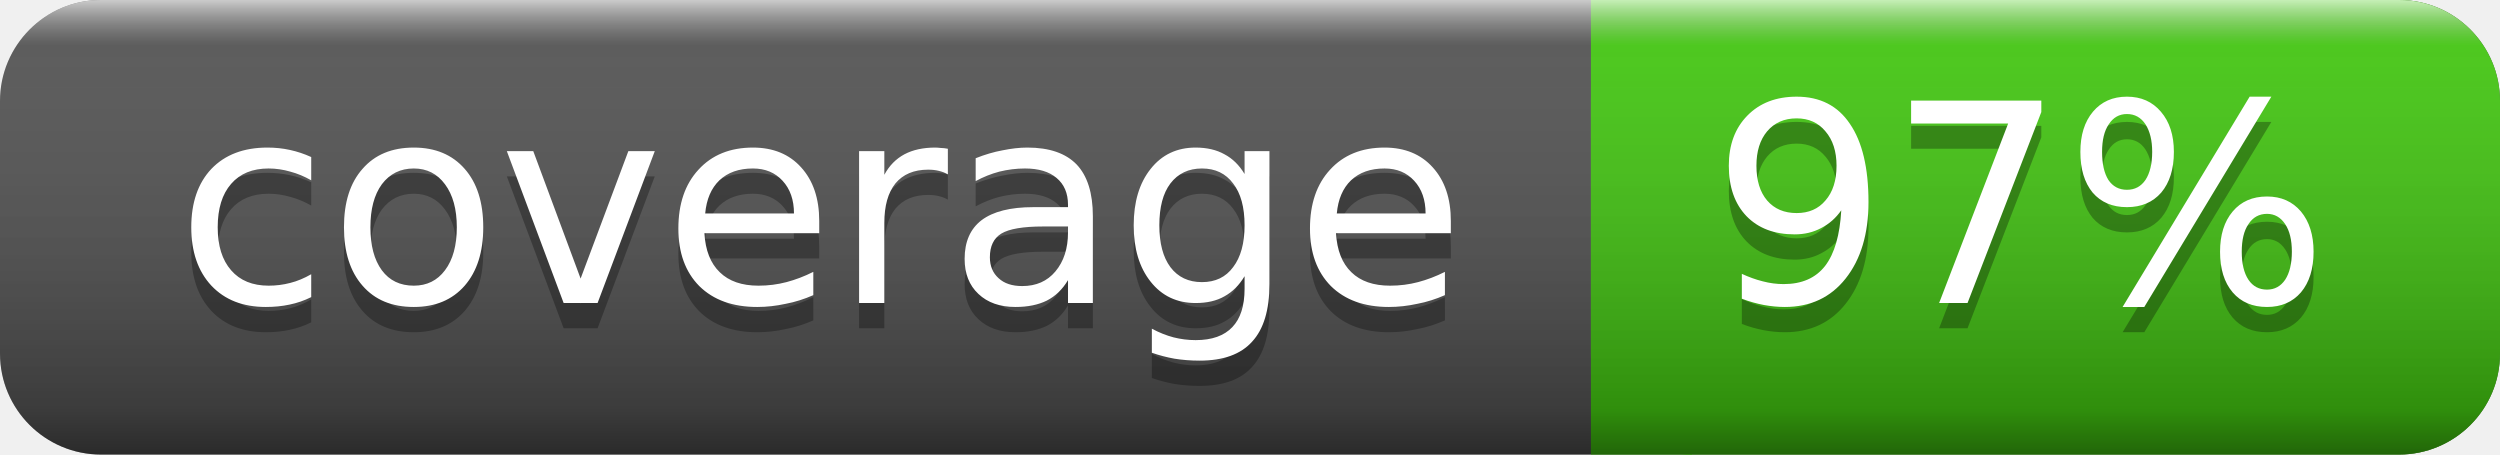
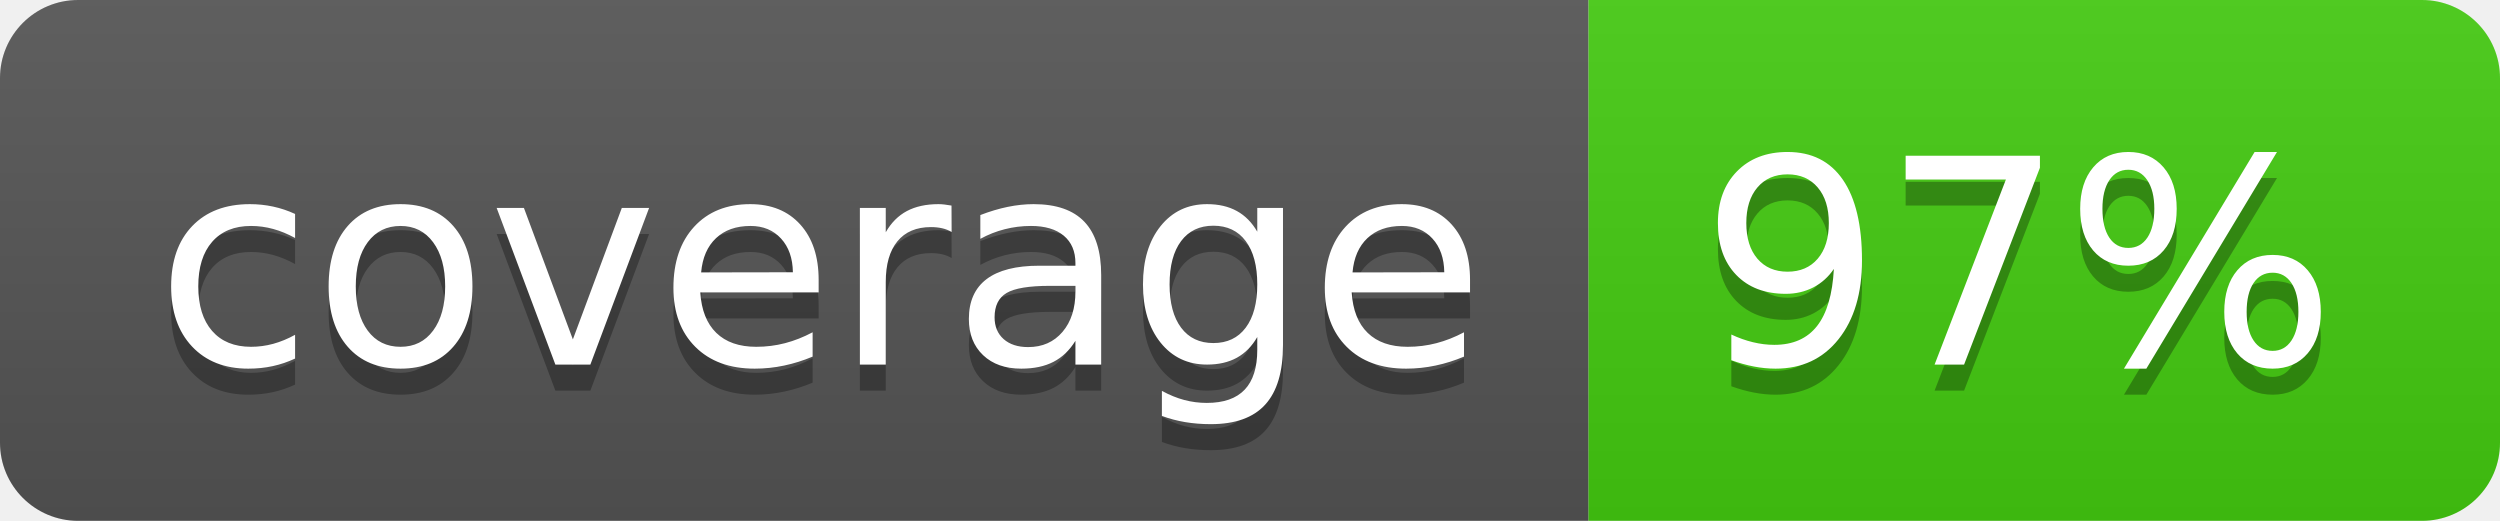
- <svg xmlns="http://www.w3.org/2000/svg" width="99" height="18">
-   <linearGradient id="a" x2="0" y2="100%">
-     <stop offset="0" stop-color="#fff" stop-opacity=".7" />
-     <stop offset=".1" stop-color="#aaa" stop-opacity=".1" />
-     <stop offset=".9" stop-opacity=".3" />
-     <stop offset="1" stop-opacity=".5" />
+ <svg xmlns="http://www.w3.org/2000/svg" width="96" height="20" role="img" aria-label="coverage: 97%">
+   <linearGradient id="s" x2="0" y2="100%">
+     <stop offset="0" stop-color="#bbb" stop-opacity=".1" />
+     <stop offset="1" stop-opacity=".1" />
  </linearGradient>
-   <rect rx="4" width="99" height="18" fill="#555" />
-   <rect rx="4" x="63" width="36" height="18" fill="#4c1" />
-   <path fill="#4c1" d="M63 0h4v18h-4z" />
-   <rect rx="4" width="99" height="18" fill="url(#a)" />
-   <g fill="#fff" text-anchor="middle" font-family="DejaVu Sans,Verdana,Geneva,sans-serif" font-size="11">
-     <text x="32.5" y="13" fill="#010101" fill-opacity=".3">coverage</text>
-     <text x="32.5" y="12">coverage</text>
-     <text x="80" y="13" fill="#010101" fill-opacity=".3">97%</text>
-     <text x="80" y="12">97%</text>
+   <clipPath id="r">
+     <rect width="96" height="20" rx="3" fill="#fff" />
+   </clipPath>
+   <g clip-path="url(#r)">
+     <rect width="61" height="20" fill="#555" />
+     <rect x="61" width="35" height="20" fill="#4c1" />
+     <rect width="96" height="20" fill="url(#s)" />
+   </g>
+   <g fill="#fff" text-anchor="middle" font-family="Verdana,Geneva,DejaVu Sans,sans-serif" text-rendering="geometricPrecision" font-size="110">
+     <text aria-hidden="true" x="315" y="150" fill="#010101" fill-opacity=".3" transform="scale(.1)" textLength="510">coverage</text>
+     <text x="315" y="140" transform="scale(.1)" fill="#fff" textLength="510">coverage</text>
+     <text aria-hidden="true" x="775" y="150" fill="#010101" fill-opacity=".3" transform="scale(.1)" textLength="250">97%</text>
+     <text x="775" y="140" transform="scale(.1)" fill="#fff" textLength="250">97%</text>
  </g>
</svg>
